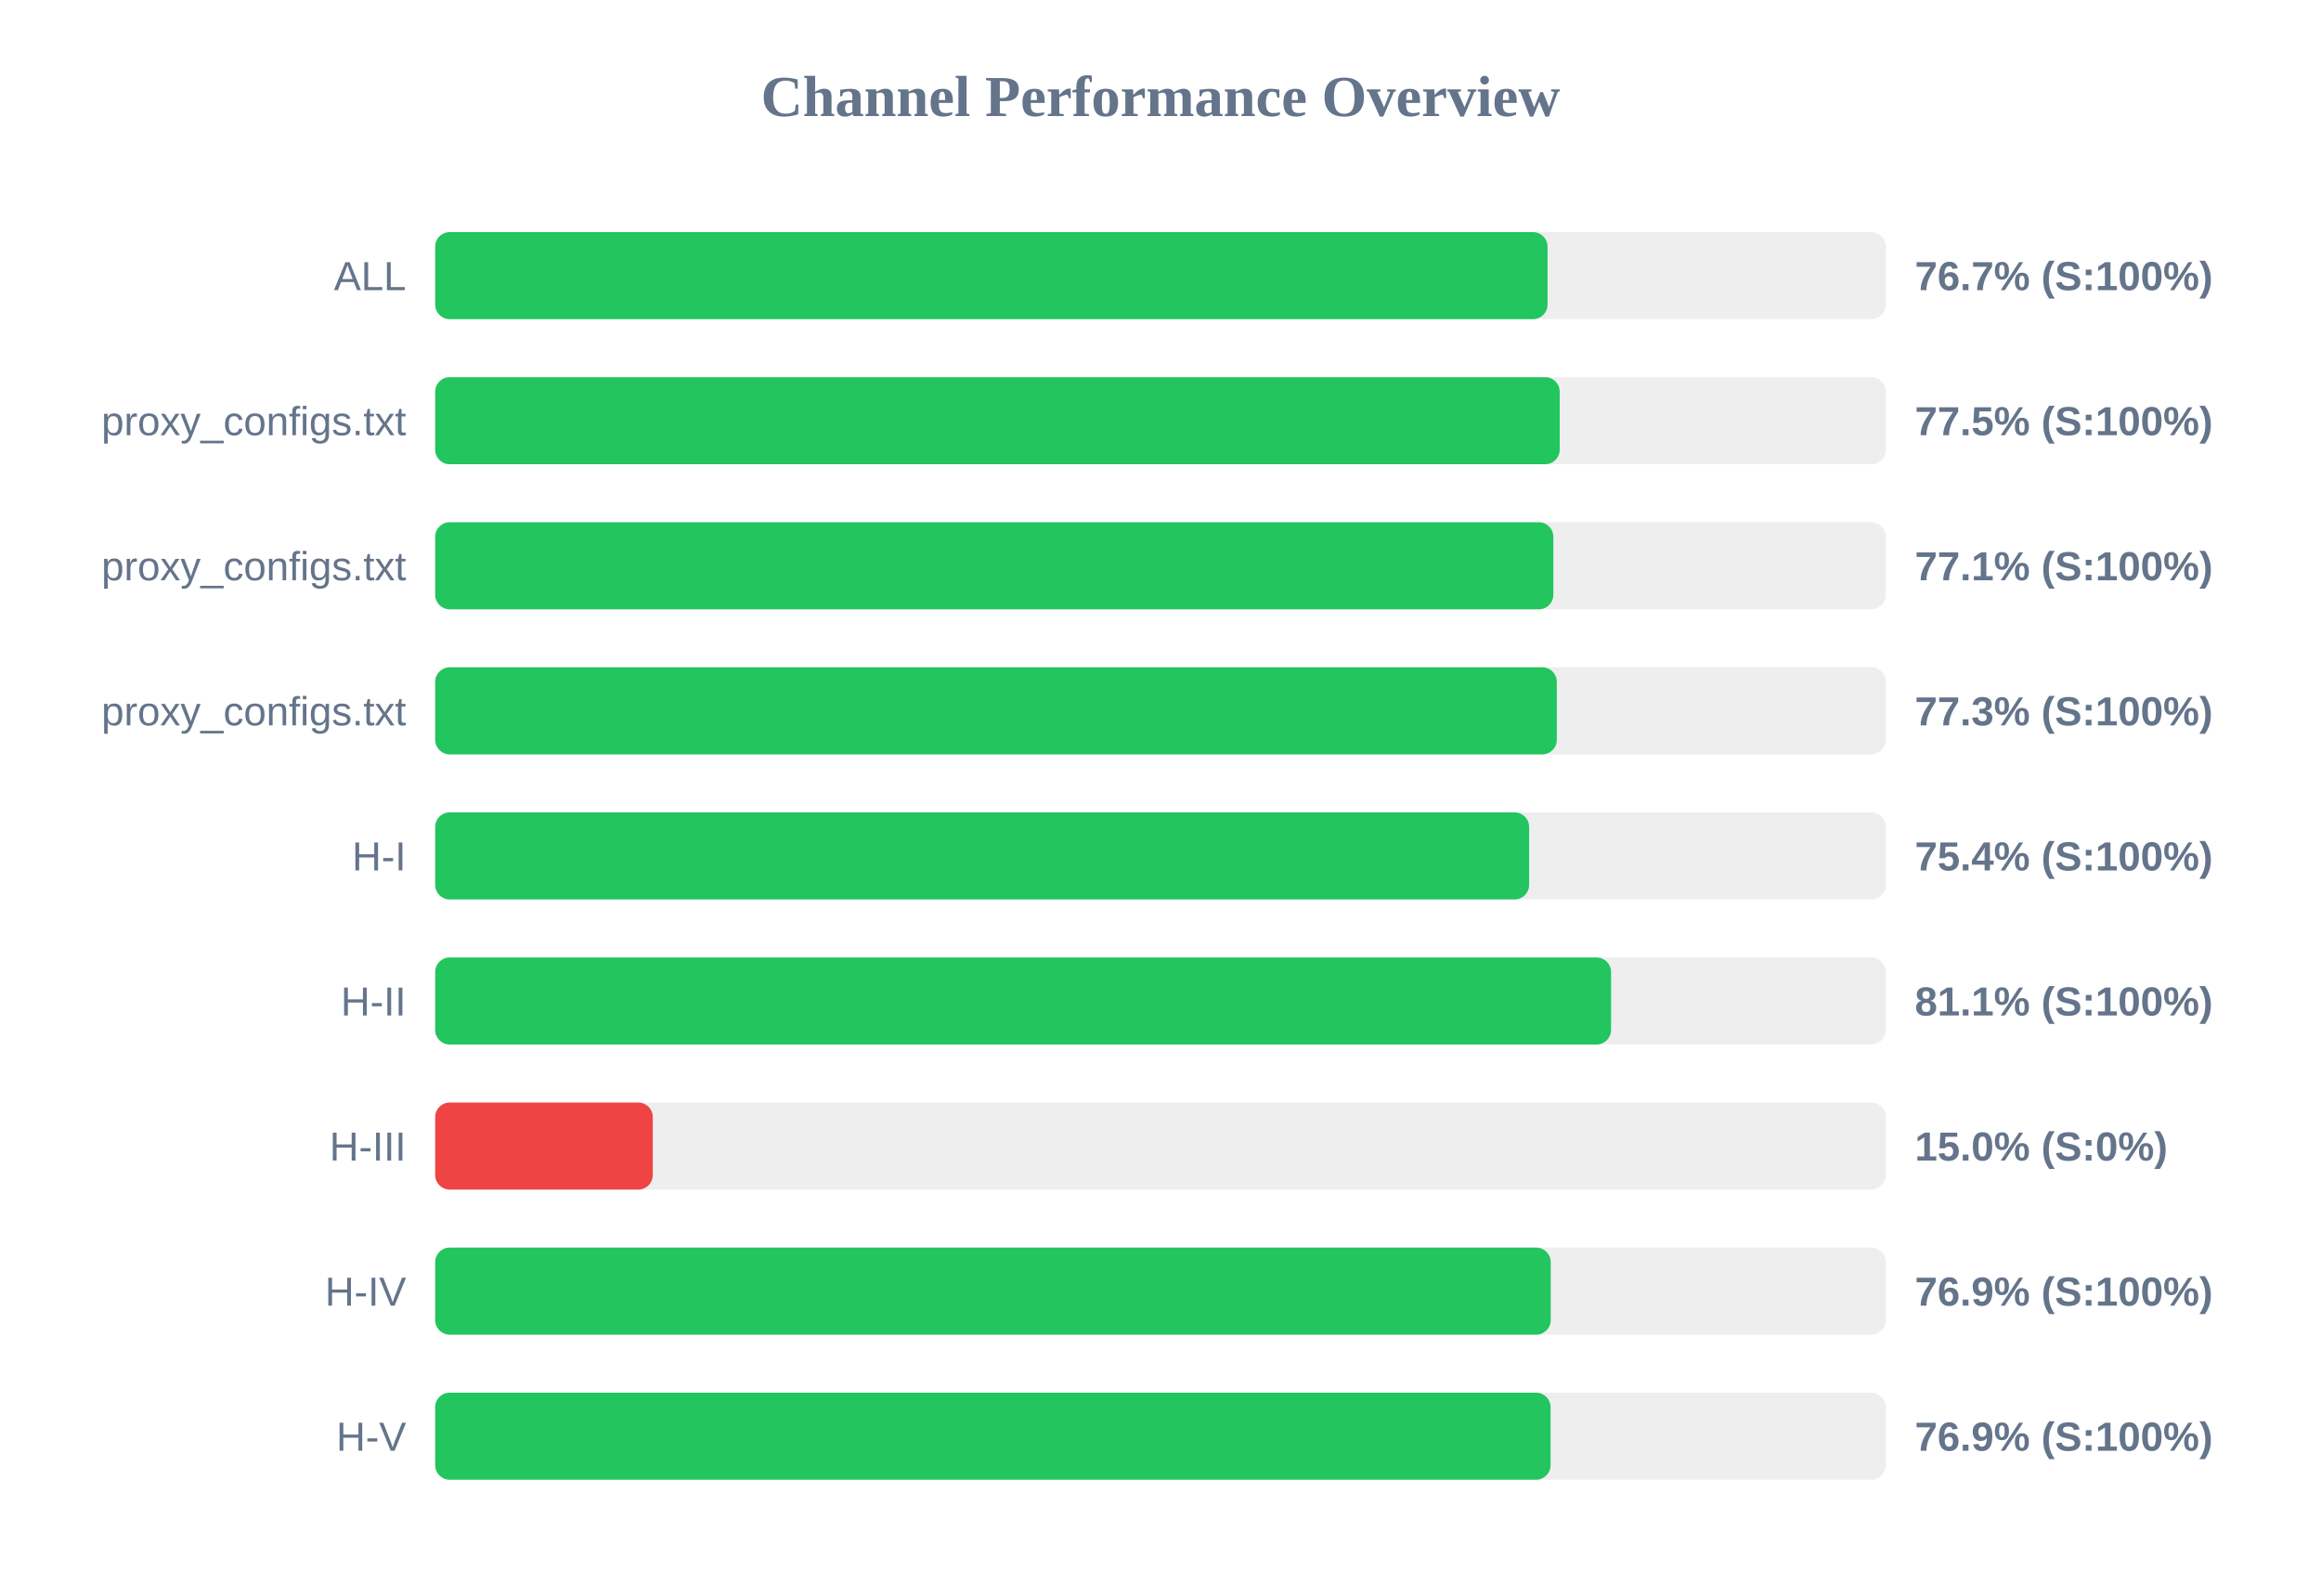
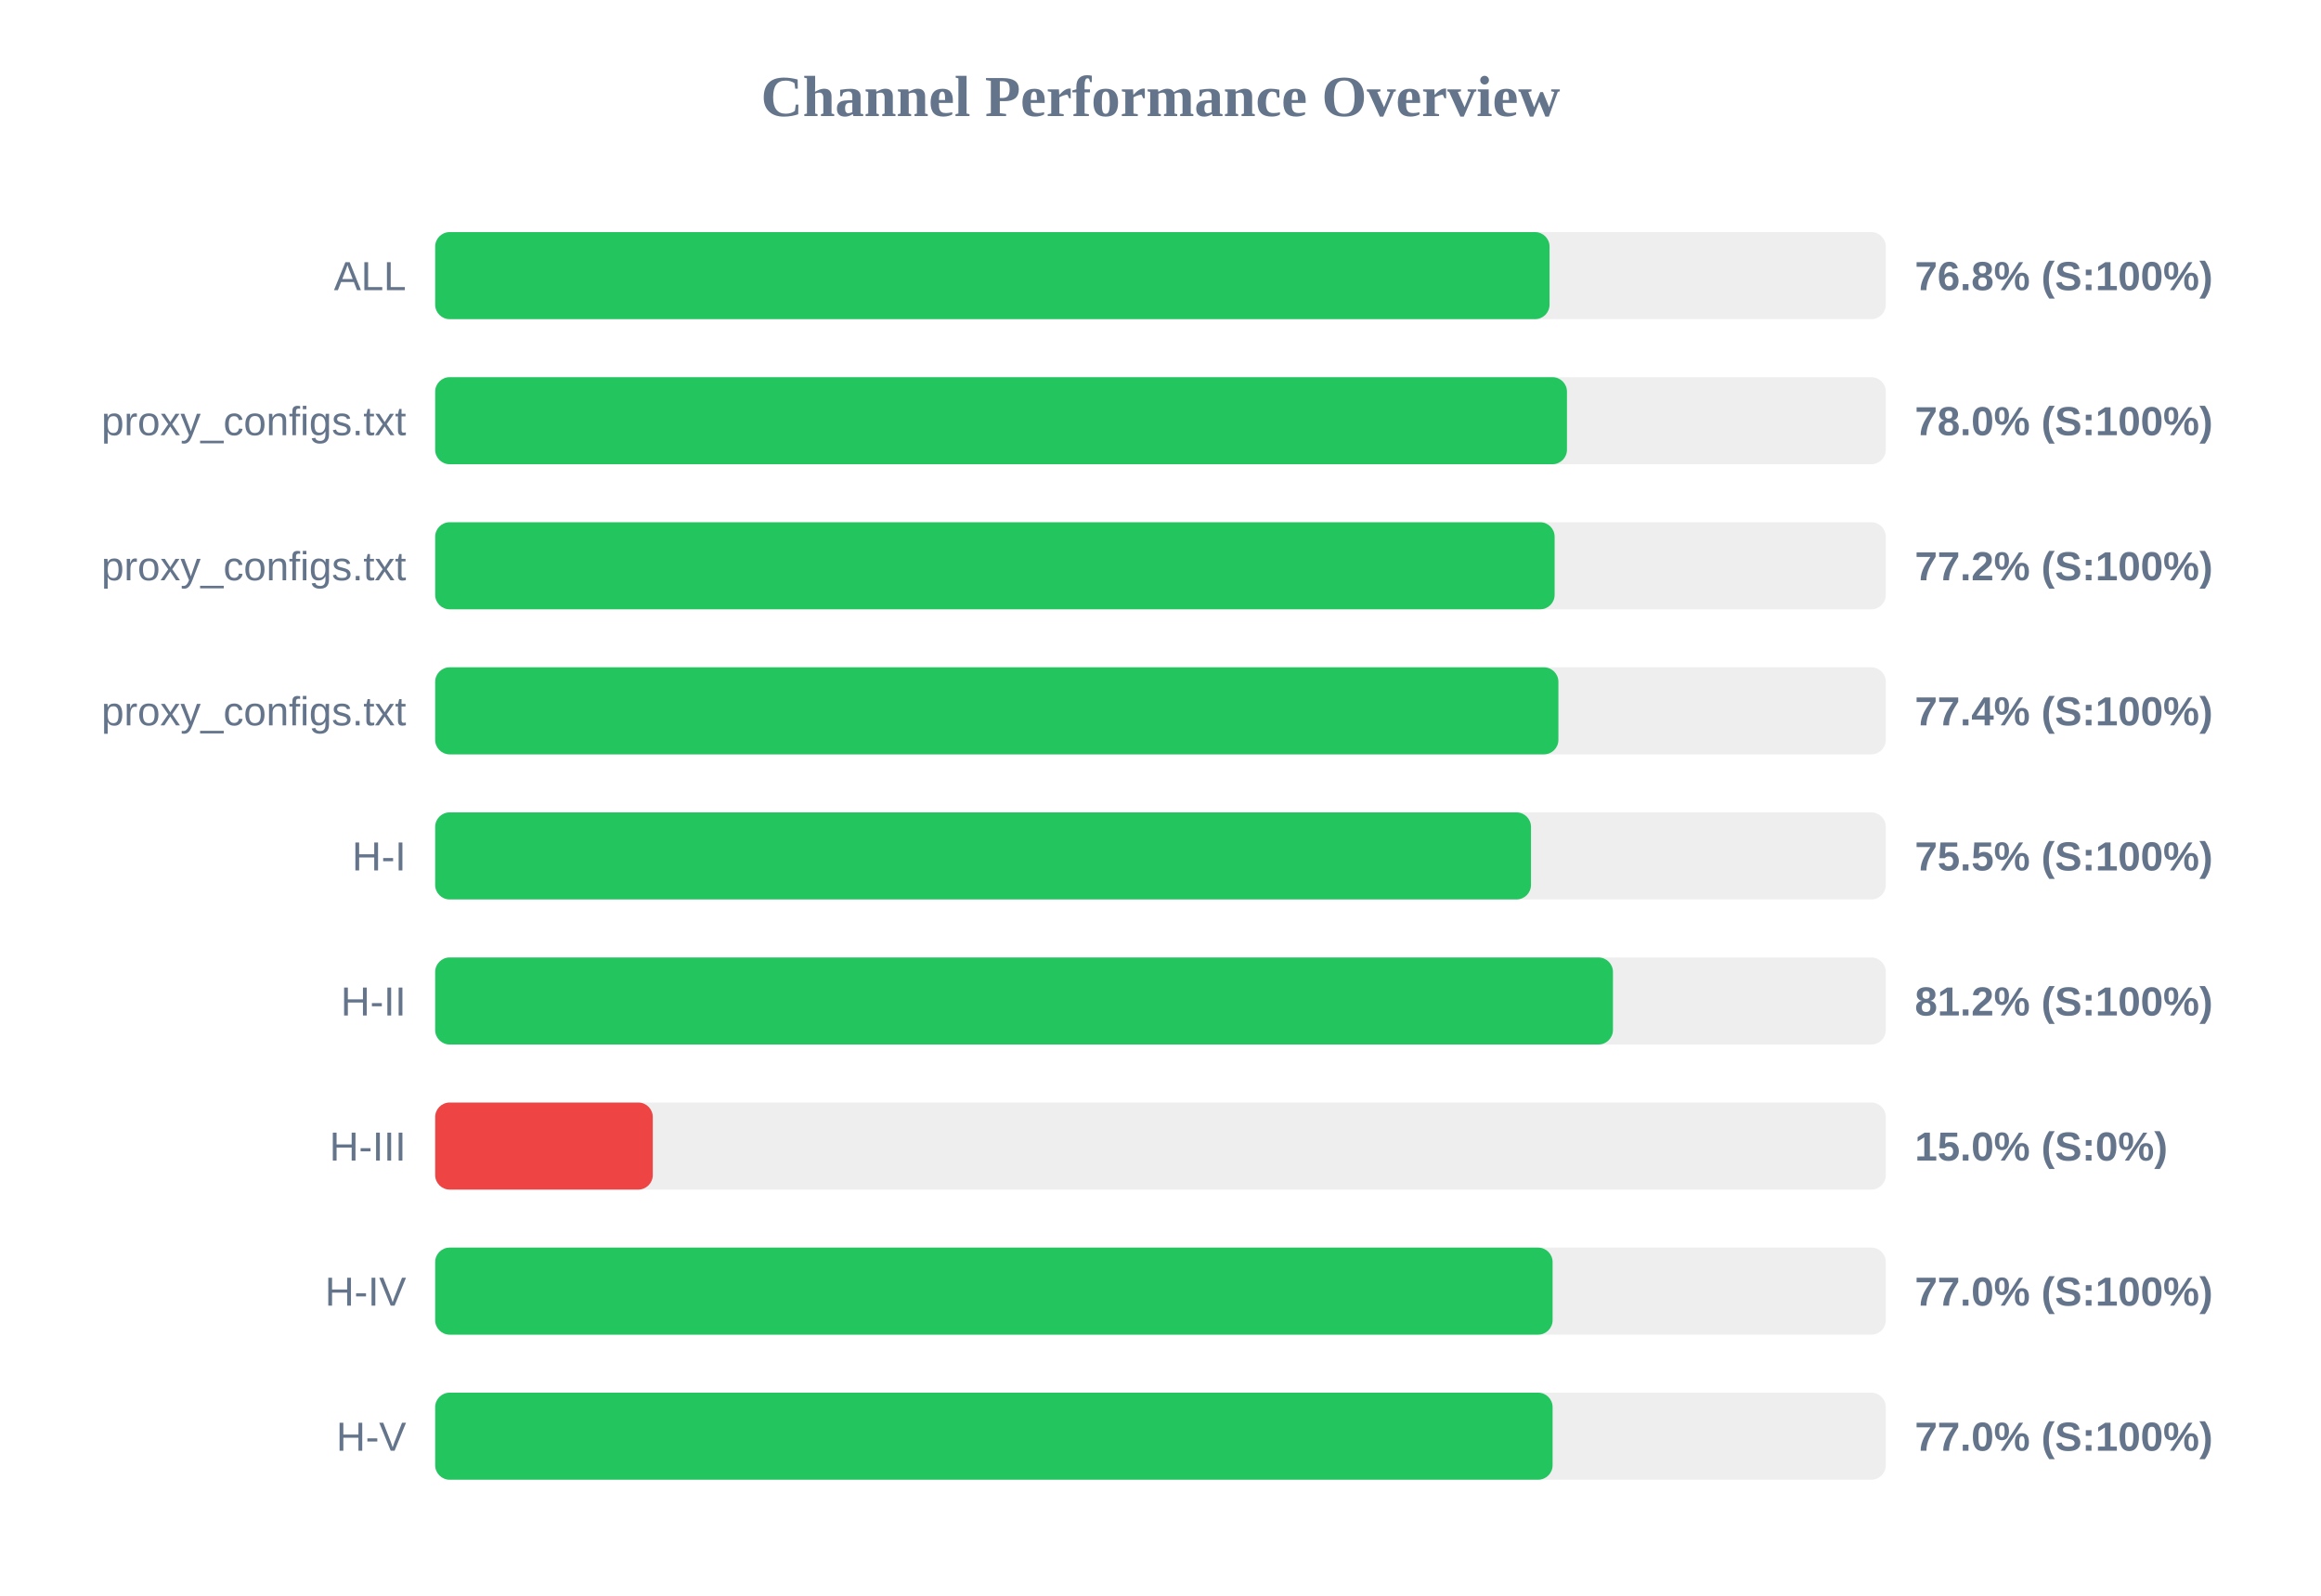
<svg xmlns="http://www.w3.org/2000/svg" width="800" height="550" version="1.1">
  <style>
        .row { font: 14px Arial; fill: #64748b; }
        .score { font: bold 14px Arial; fill: #64748b; }
    </style>
  <text x="400" y="40" text-anchor="middle" font-size="20px" font-weight="bold" fill="#64748b">Channel Performance Overview</text>
  <rect x="150" y="80" width="500" height="30" fill="#eee" rx="5" />
-   <rect x="150" y="80" width="383.4" height="30" fill="#22c55e" rx="5" />
+   <rect x="150" y="80" width="384.1" height="30" fill="#22c55e" rx="5" />
  <text x="140" y="100" text-anchor="end" class="row">ALL</text>
-   <text x="660" y="100" text-anchor="start" class="score">76.7% (S:100%)</text>
+   <text x="660" y="100" text-anchor="start" class="score">76.8% (S:100%)</text>
  <rect x="150" y="130" width="500" height="30" fill="#eee" rx="5" />
-   <rect x="150" y="130" width="387.6" height="30" fill="#22c55e" rx="5" />
+   <rect x="150" y="130" width="390.1" height="30" fill="#22c55e" rx="5" />
  <text x="140" y="150" text-anchor="end" class="row">proxy_configs.txt</text>
-   <text x="660" y="150" text-anchor="start" class="score">77.5% (S:100%)</text>
+   <text x="660" y="150" text-anchor="start" class="score">78.0% (S:100%)</text>
  <rect x="150" y="180" width="500" height="30" fill="#eee" rx="5" />
-   <rect x="150" y="180" width="385.4" height="30" fill="#22c55e" rx="5" />
+   <rect x="150" y="180" width="385.85" height="30" fill="#22c55e" rx="5" />
  <text x="140" y="200" text-anchor="end" class="row">proxy_configs.txt</text>
-   <text x="660" y="200" text-anchor="start" class="score">77.1% (S:100%)</text>
+   <text x="660" y="200" text-anchor="start" class="score">77.2% (S:100%)</text>
  <rect x="150" y="230" width="500" height="30" fill="#eee" rx="5" />
-   <rect x="150" y="230" width="386.6" height="30" fill="#22c55e" rx="5" />
+   <rect x="150" y="230" width="387.15" height="30" fill="#22c55e" rx="5" />
  <text x="140" y="250" text-anchor="end" class="row">proxy_configs.txt</text>
-   <text x="660" y="250" text-anchor="start" class="score">77.3% (S:100%)</text>
+   <text x="660" y="250" text-anchor="start" class="score">77.4% (S:100%)</text>
  <rect x="150" y="280" width="500" height="30" fill="#eee" rx="5" />
-   <rect x="150" y="280" width="377.05" height="30" fill="#22c55e" rx="5" />
+   <rect x="150" y="280" width="377.7" height="30" fill="#22c55e" rx="5" />
  <text x="140" y="300" text-anchor="end" class="row">H-I</text>
-   <text x="660" y="300" text-anchor="start" class="score">75.4% (S:100%)</text>
+   <text x="660" y="300" text-anchor="start" class="score">75.5% (S:100%)</text>
  <rect x="150" y="330" width="500" height="30" fill="#eee" rx="5" />
-   <rect x="150" y="330" width="405.3" height="30" fill="#22c55e" rx="5" />
+   <rect x="150" y="330" width="405.95" height="30" fill="#22c55e" rx="5" />
  <text x="140" y="350" text-anchor="end" class="row">H-II</text>
-   <text x="660" y="350" text-anchor="start" class="score">81.1% (S:100%)</text>
+   <text x="660" y="350" text-anchor="start" class="score">81.2% (S:100%)</text>
  <rect x="150" y="380" width="500" height="30" fill="#eee" rx="5" />
  <rect x="150" y="380" width="75.0" height="30" fill="#ef4444" rx="5" />
  <text x="140" y="400" text-anchor="end" class="row">H-III</text>
  <text x="660" y="400" text-anchor="start" class="score">15.0% (S:0%)</text>
  <rect x="150" y="430" width="500" height="30" fill="#eee" rx="5" />
-   <rect x="150" y="430" width="384.5" height="30" fill="#22c55e" rx="5" />
+   <rect x="150" y="430" width="385.15" height="30" fill="#22c55e" rx="5" />
  <text x="140" y="450" text-anchor="end" class="row">H-IV</text>
-   <text x="660" y="450" text-anchor="start" class="score">76.9% (S:100%)</text>
+   <text x="660" y="450" text-anchor="start" class="score">77.0% (S:100%)</text>
  <rect x="150" y="480" width="500" height="30" fill="#eee" rx="5" />
-   <rect x="150" y="480" width="384.45" height="30" fill="#22c55e" rx="5" />
+   <rect x="150" y="480" width="385.15" height="30" fill="#22c55e" rx="5" />
  <text x="140" y="500" text-anchor="end" class="row">H-V</text>
-   <text x="660" y="500" text-anchor="start" class="score">76.9% (S:100%)</text>
+   <text x="660" y="500" text-anchor="start" class="score">77.0% (S:100%)</text>
</svg>
